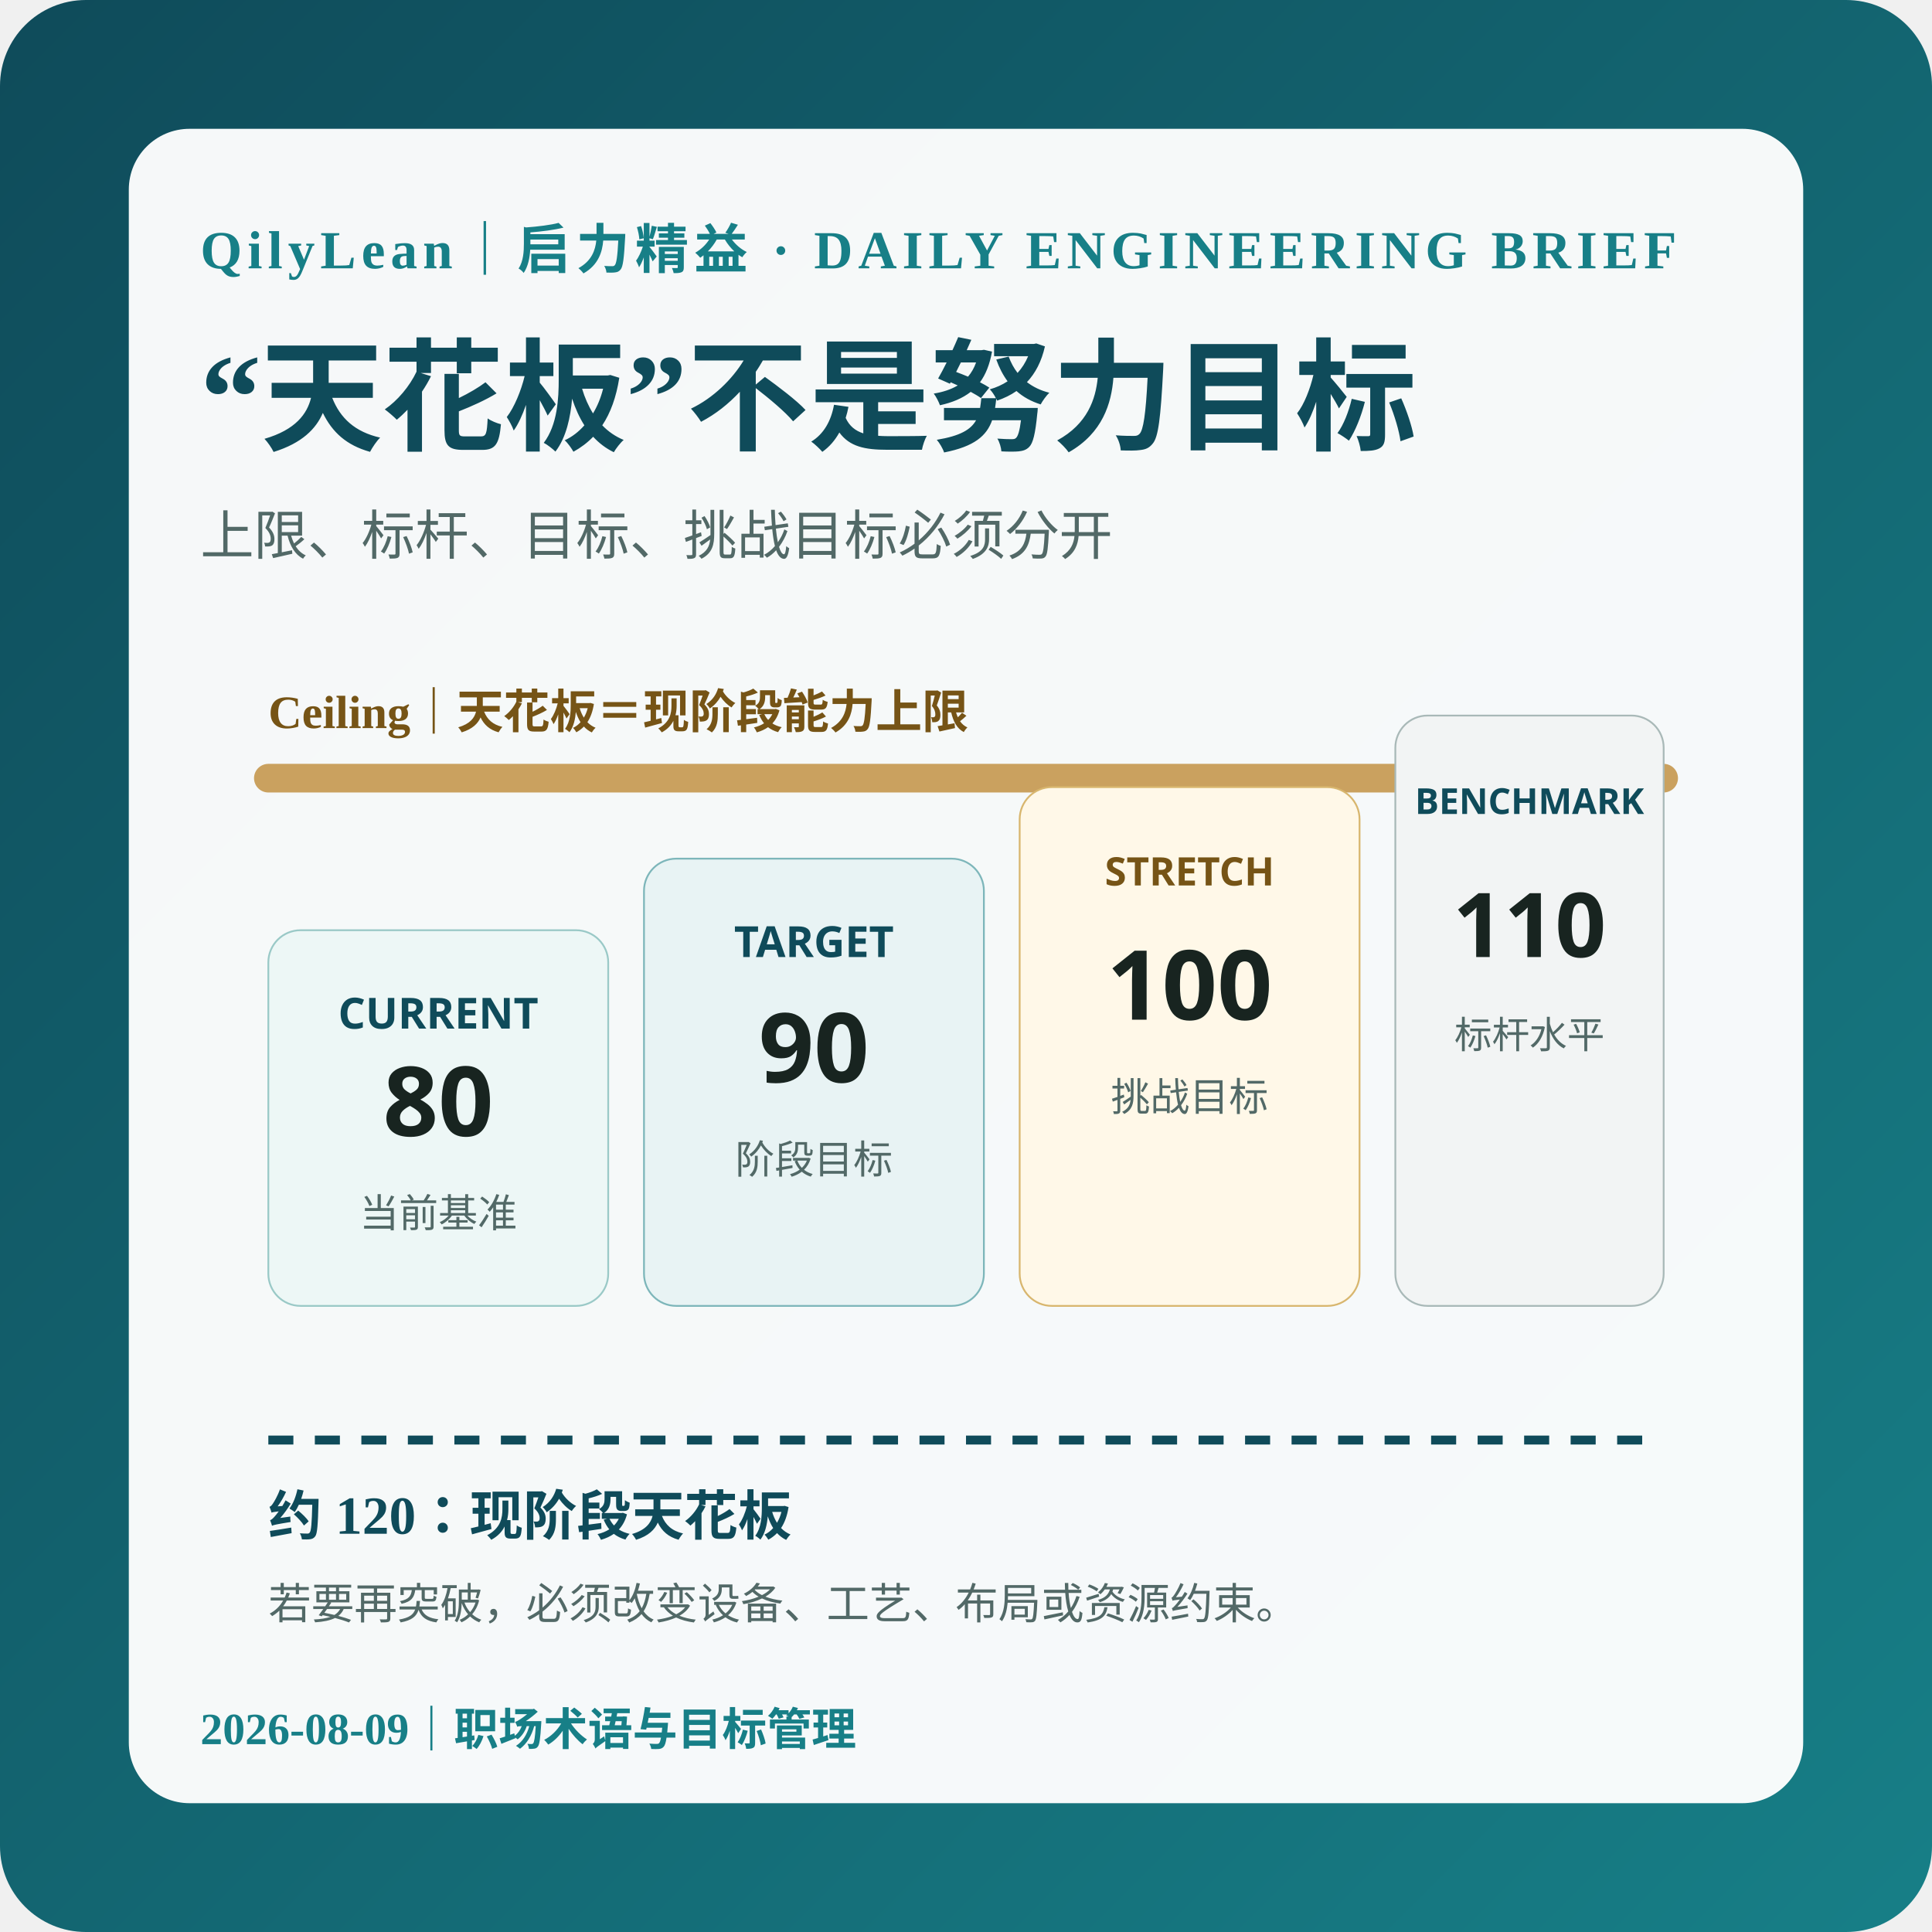
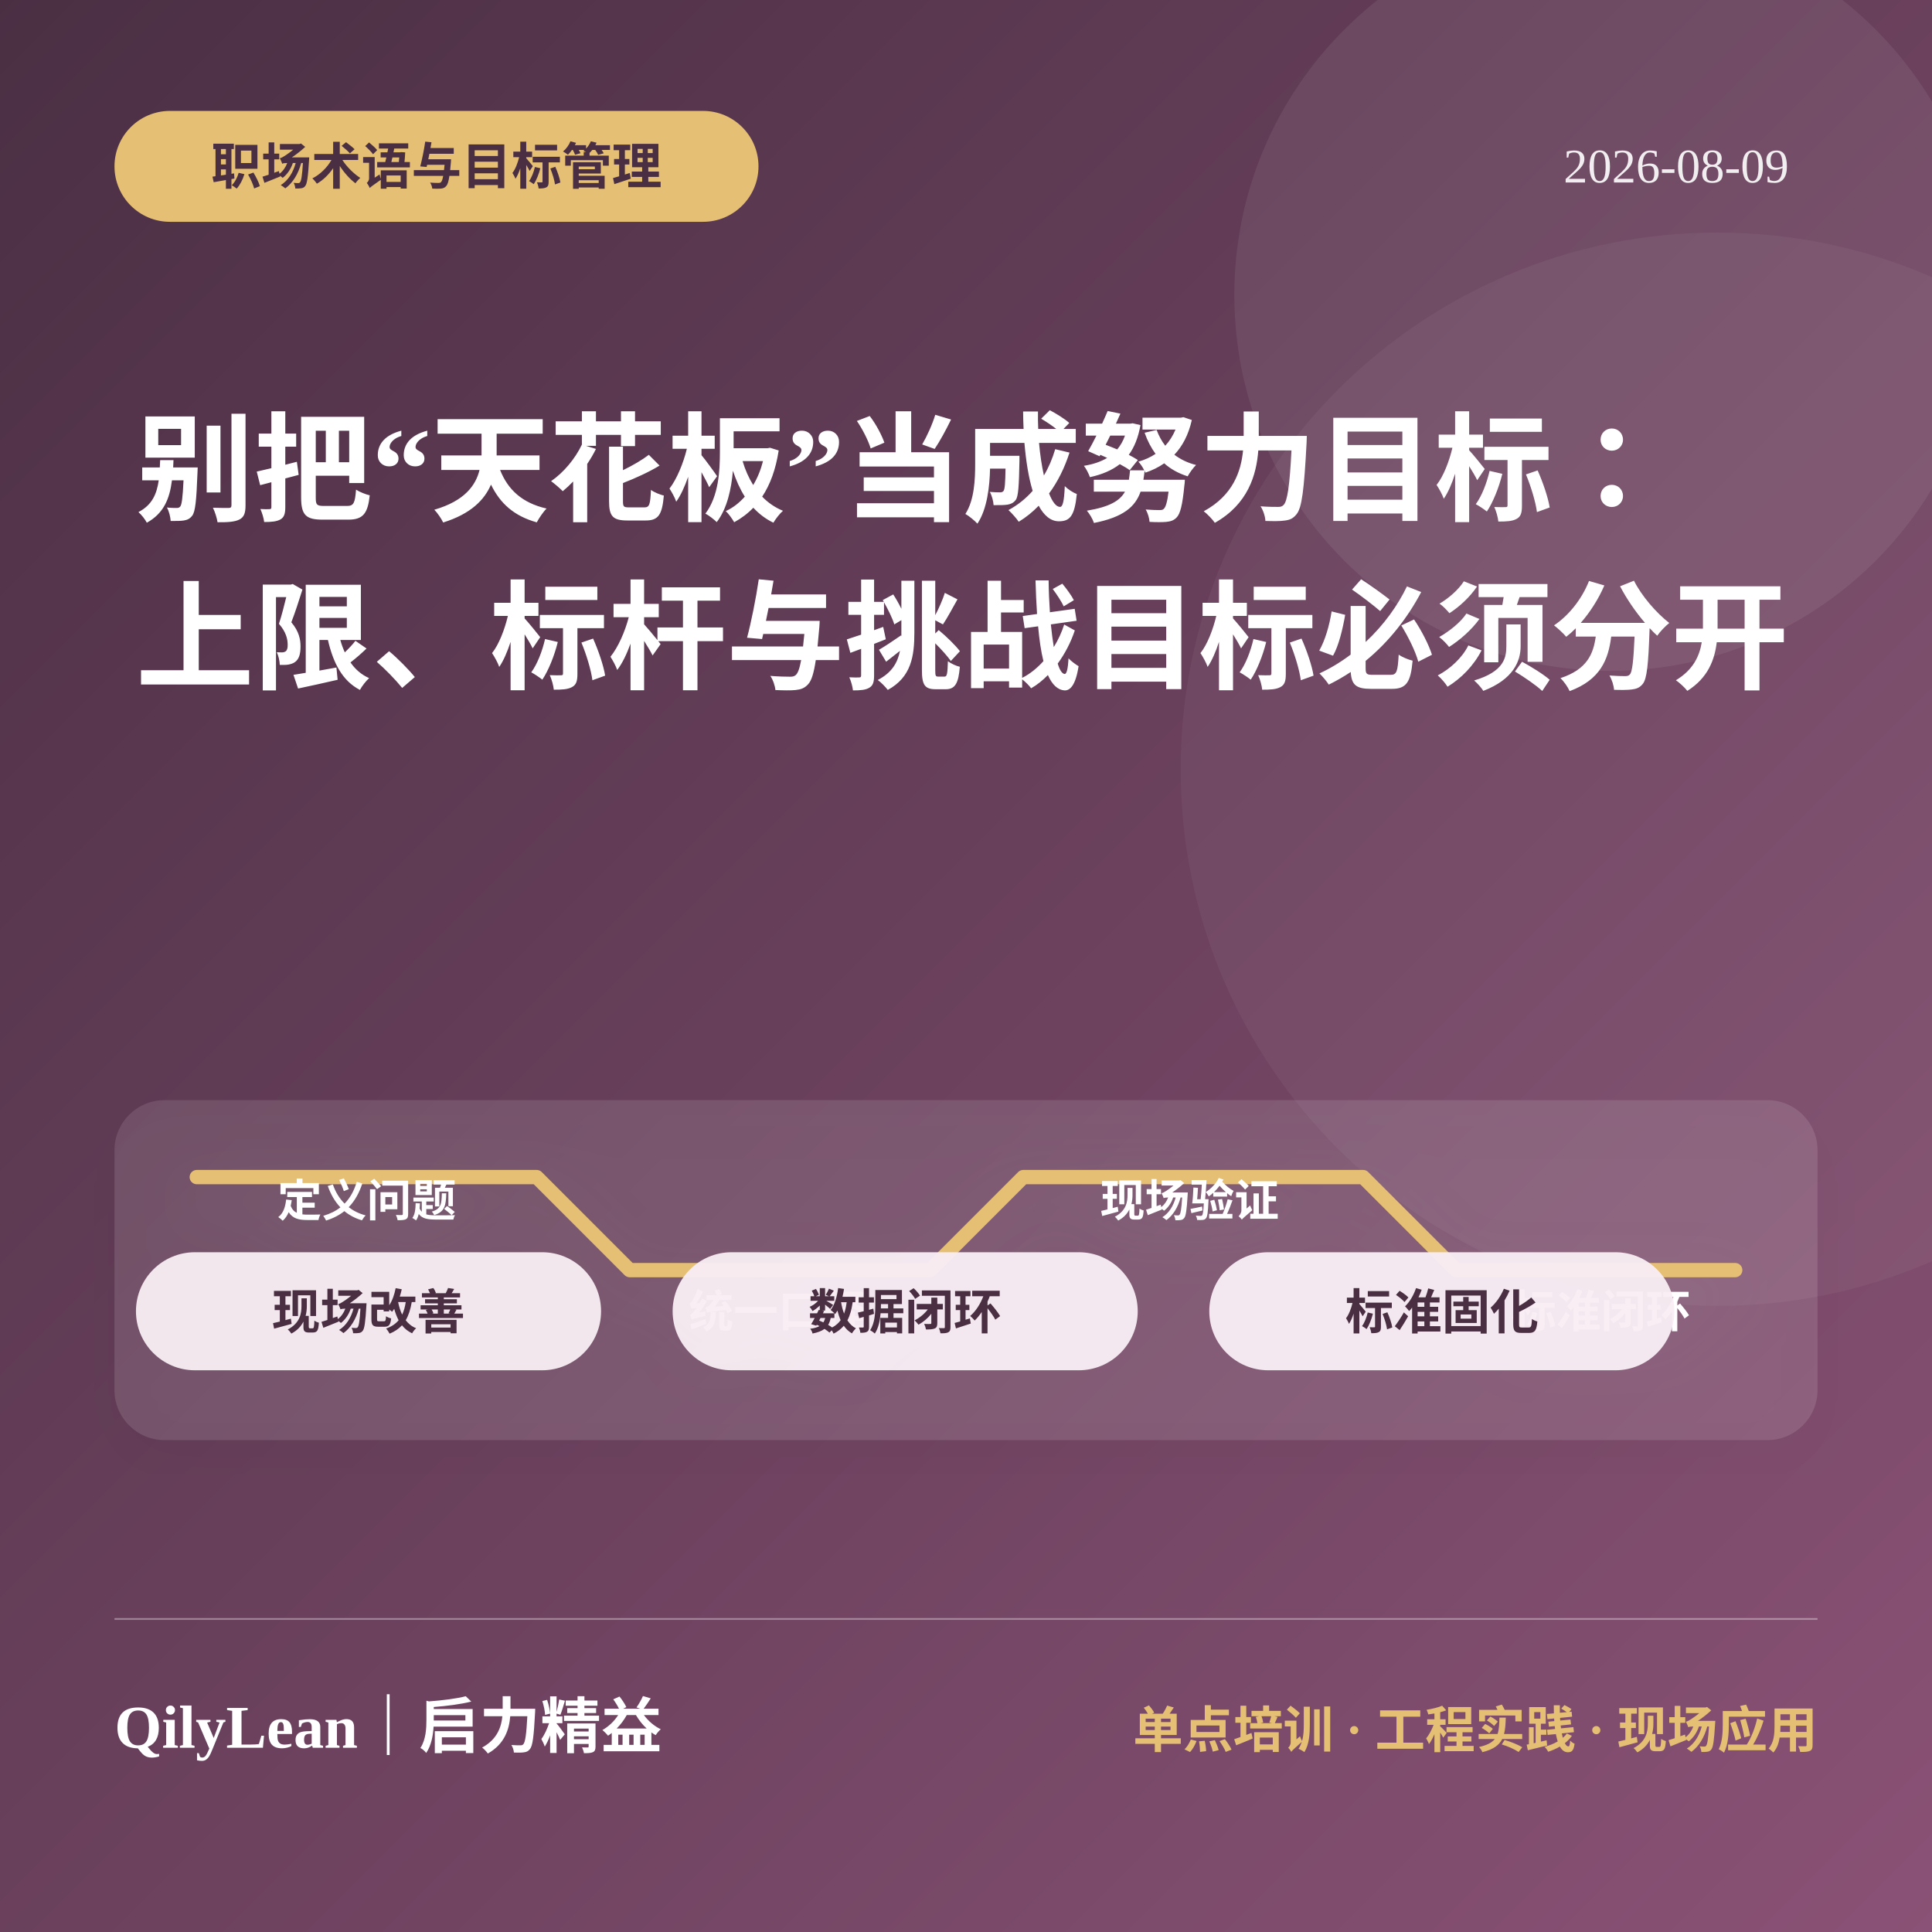
<svg xmlns="http://www.w3.org/2000/svg" viewBox="0 0 1080 1080" role="img" aria-labelledby="title desc">
  <defs>
-     <linearGradient id="bg" x1="0" y1="0" x2="1" y2="1">
-       <stop offset="0" stop-color="#0f4b5a" />
-       <stop offset="1" stop-color="#177f87" />
+     <linearGradient id="bg2587" x1="0" y1="0" x2="1" y2="1">
+       <stop offset="0" stop-color="#4a2f43" />
+       <stop offset="1" stop-color="#8a5276" />
    </linearGradient>
+     <filter id="shadow2587">
+       <feDropShadow dx="0" dy="12" stdDeviation="16" flood-color="#000" flood-opacity=".22" />
+     </filter>
  </defs>
-   <rect width="1080" height="1080" rx="48" fill="url(#bg)" />
-   <rect x="72" y="72" width="936" height="936" rx="34" fill="#ffffff" opacity="0.96" />
-   <text x="112" y="150" fill="#177f87" font-size="30" font-weight="800" letter-spacing="3">QilyLean｜启力精益 · DAILY ENGINEERING BRIEF</text>
-   <text x="112" y="245" fill="#0f4b5a" font-size="68" font-weight="900">“天花板”不是努力目标</text>
-   <text x="112" y="310" fill="#526967" font-size="30">上限、标杆、目标、挑战目标必须分开</text>
-   <line x1="150" y1="435" x2="930" y2="435" stroke="#caa15f" stroke-width="16" stroke-linecap="round" />
-   <text x="150" y="407" fill="#765416" font-size="26" font-weight="800">Ceiling｜天花板＝现阶段能力上限</text>
-   <g font-family="sans-serif">
-     <rect x="150" y="520" width="190" height="210" rx="18" fill="#edf7f6" stroke="#9ac9c7" />
-     <text x="245" y="575" text-anchor="middle" fill="#0f4b5a" font-size="24" font-weight="900">CURRENT</text>
-     <text x="245" y="635" text-anchor="middle" fill="#182420" font-size="54" font-weight="900">80</text>
-     <text x="245" y="686" text-anchor="middle" fill="#526967" font-size="22">当前基准</text>
-     <rect x="360" y="480" width="190" height="250" rx="18" fill="#e8f3f4" stroke="#7db6ba" />
-     <text x="455" y="535" text-anchor="middle" fill="#0f4b5a" font-size="24" font-weight="900">TARGET</text>
-     <text x="455" y="605" text-anchor="middle" fill="#182420" font-size="54" font-weight="900">90</text>
-     <text x="455" y="656" text-anchor="middle" fill="#526967" font-size="22">阶段目标</text>
-     <rect x="570" y="440" width="190" height="290" rx="18" fill="#fff8e8" stroke="#d8b66e" />
-     <text x="665" y="495" text-anchor="middle" fill="#765416" font-size="22" font-weight="900">STRETCH</text>
-     <text x="665" y="570" text-anchor="middle" fill="#182420" font-size="54" font-weight="900">100</text>
-     <text x="665" y="621" text-anchor="middle" fill="#526967" font-size="22">挑战目标</text>
-     <rect x="780" y="400" width="150" height="330" rx="18" fill="#f2f4f4" stroke="#a9b9b8" />
-     <text x="855" y="455" text-anchor="middle" fill="#0f4b5a" font-size="20" font-weight="900">BENCHMARK</text>
-     <text x="855" y="535" text-anchor="middle" fill="#182420" font-size="50" font-weight="900">110</text>
-     <text x="855" y="586" text-anchor="middle" fill="#526967" font-size="21">标杆水平</text>
+   <rect width="1080" height="1080" fill="url(#bg2587)" />
+   <circle cx="900" cy="165" r="210" fill="#fff" opacity=".07" />
+   <circle cx="960" cy="430" r="300" fill="#fff" opacity=".045" />
+   <rect x="64" y="62" width="360" height="62" rx="31" fill="#e5bf73" />
+   <text x="244" y="103" fill="#4a2f43" font-size="28" font-weight="850" text-anchor="middle">职场术语与目标管理</text>
+   <text x="1000" y="102" fill="#fff" opacity=".9" font-size="27" text-anchor="end">2026-08-09</text>
+   <text x="76" y="286" fill="#fff" font-size="66" font-weight="850">别把“天花板”当成努力目标：</text>
+   <text x="76" y="380" fill="#fff" font-size="66" font-weight="850">上限、标杆与挑战目标必须分开</text>
+   <g filter="url(#shadow2587)">
+     <rect x="64" y="615" width="952" height="190" rx="28" fill="#fff" opacity=".11" />
+     <path d="M110 658h190l52 52h168l52-52h190l52 52h156" fill="none" stroke="#e5bf73" stroke-width="8" stroke-linecap="round" stroke-linejoin="round" />
+     <g fill="#fff" font-size="25" font-weight="750" text-anchor="middle">
+       <text x="205" y="680">定义问题</text>
+       <text x="435" y="742">统一口径</text>
+       <text x="665" y="680">现场验证</text>
+       <text x="895" y="742">标准闭环</text>
+     </g>
  </g>
-   <path d="M150 805 H930" stroke="#0f4b5a" stroke-width="5" stroke-dasharray="14 12" />
-   <text x="150" y="858" fill="#0f4b5a" font-size="30" font-weight="900">约 120：现阶段天花板</text>
-   <text x="150" y="905" fill="#526967" font-size="24">若要再突破，必须改变设备、工艺、布局或资源约束。</text>
-   <text x="112" y="975" fill="#177f87" font-size="25" font-weight="800">2026-08-09｜职场术语与目标管理</text>
+   <rect x="76" y="700" width="260" height="66" rx="33" fill="#f8edf4" opacity=".96" />
+   <text x="206" y="743" fill="#4a2f43" font-size="27" font-weight="800" text-anchor="middle">现场改善</text>
+   <rect x="376" y="700" width="260" height="66" rx="33" fill="#f8edf4" opacity=".96" />
+   <text x="506" y="743" fill="#4a2f43" font-size="27" font-weight="800" text-anchor="middle">数据闭环</text>
+   <rect x="676" y="700" width="260" height="66" rx="33" fill="#f8edf4" opacity=".96" />
+   <text x="806" y="743" fill="#4a2f43" font-size="27" font-weight="800" text-anchor="middle">标准固化</text>
+   <line x1="64" y1="905" x2="1016" y2="905" stroke="#fff" opacity=".35" />
+   <text x="64" y="977" fill="#fff" font-size="34" font-weight="850">QilyLean｜启力精益</text>
+   <text x="1016" y="977" fill="#e5bf73" font-size="28" font-weight="750" text-anchor="end">单点培训 · 工程实践 · 现场应用</text>
</svg>
